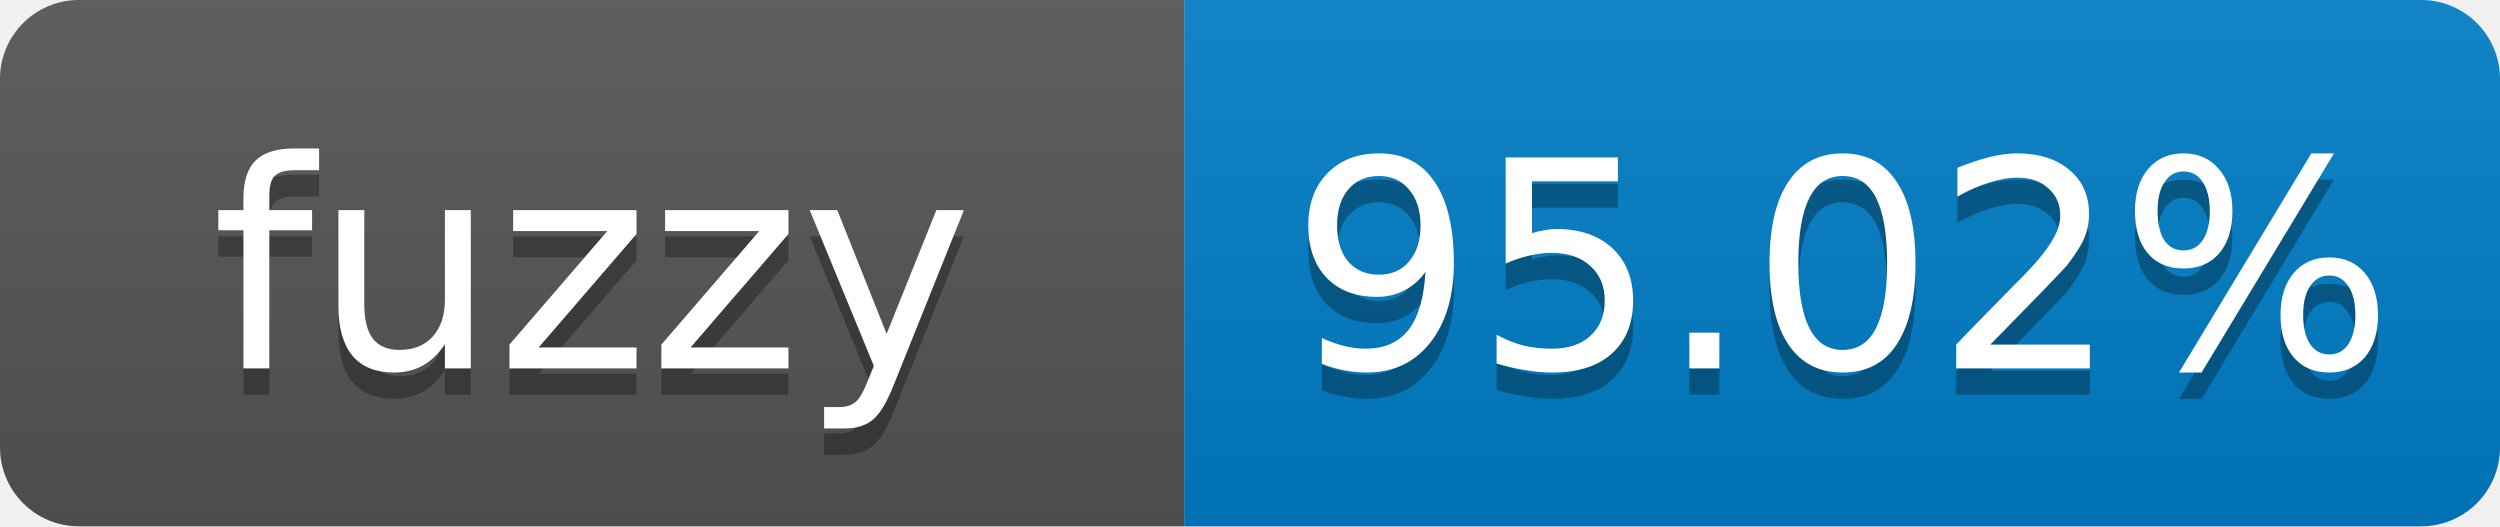
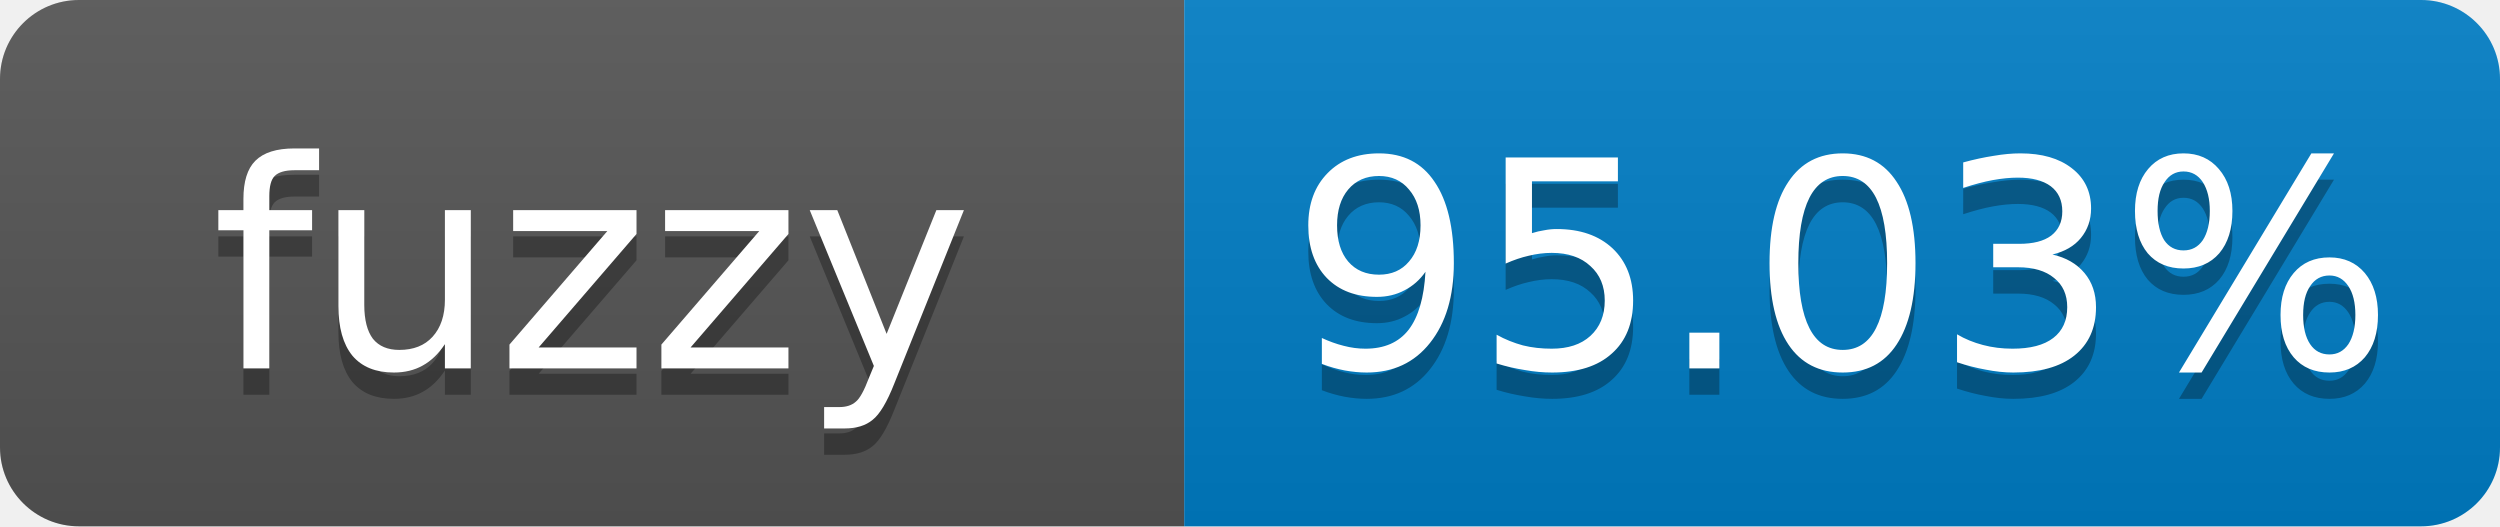
- <svg xmlns="http://www.w3.org/2000/svg" width="95" height="20" role="img" aria-label="fuzzy: 95.02%">
+ <svg xmlns="http://www.w3.org/2000/svg" width="95" height="20" role="img" aria-label="fuzzy: 95.03%">
  <linearGradient id="s" x2="0" y2="100%">
    <stop offset="0" stop-color="#bbb" stop-opacity=".1" />
    <stop offset="1" stop-opacity=".1" />
  </linearGradient>
  <clipPath id="r">
    <rect width="95" height="20" rx="3" fill="#fff" />
  </clipPath>
  <g clip-path="url(#r)">
    <rect width="45" height="20" fill="#555" />
    <rect x="45" width="50" height="20" fill="#007ec6" />
    <rect width="95" height="20" fill="url(#s)" />
  </g>
  <g fill="#fff" text-anchor="middle" font-family="Verdana,Geneva,DejaVu Sans,sans-serif" font-size="11">
    <text x="22.5" y="15" fill="#010101" fill-opacity=".3">fuzzy</text>
    <text x="22.5" y="14">fuzzy</text>
-     <text x="70" y="15" fill="#010101" fill-opacity=".3">95.02%</text>
-     <text x="70" y="14">95.02%</text>
+     <text x="70" y="15" fill="#010101" fill-opacity=".3">95.03%</text>
+     <text x="70" y="14">95.03%</text>
  </g>
</svg>
